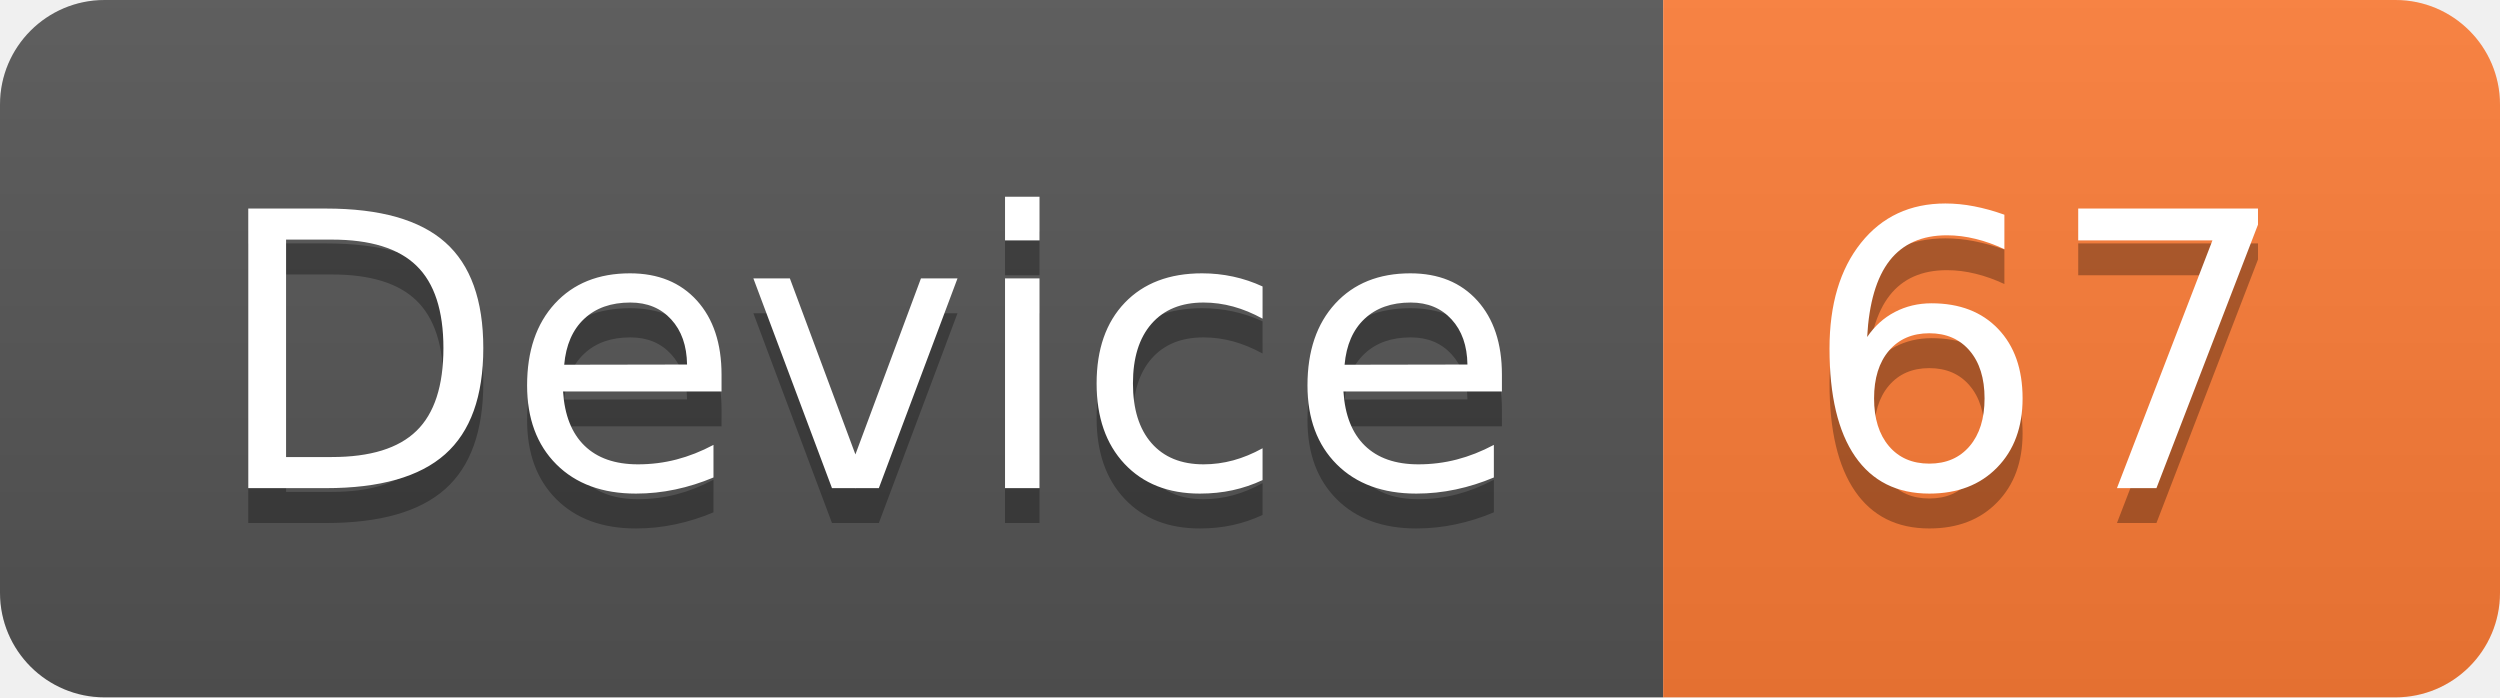
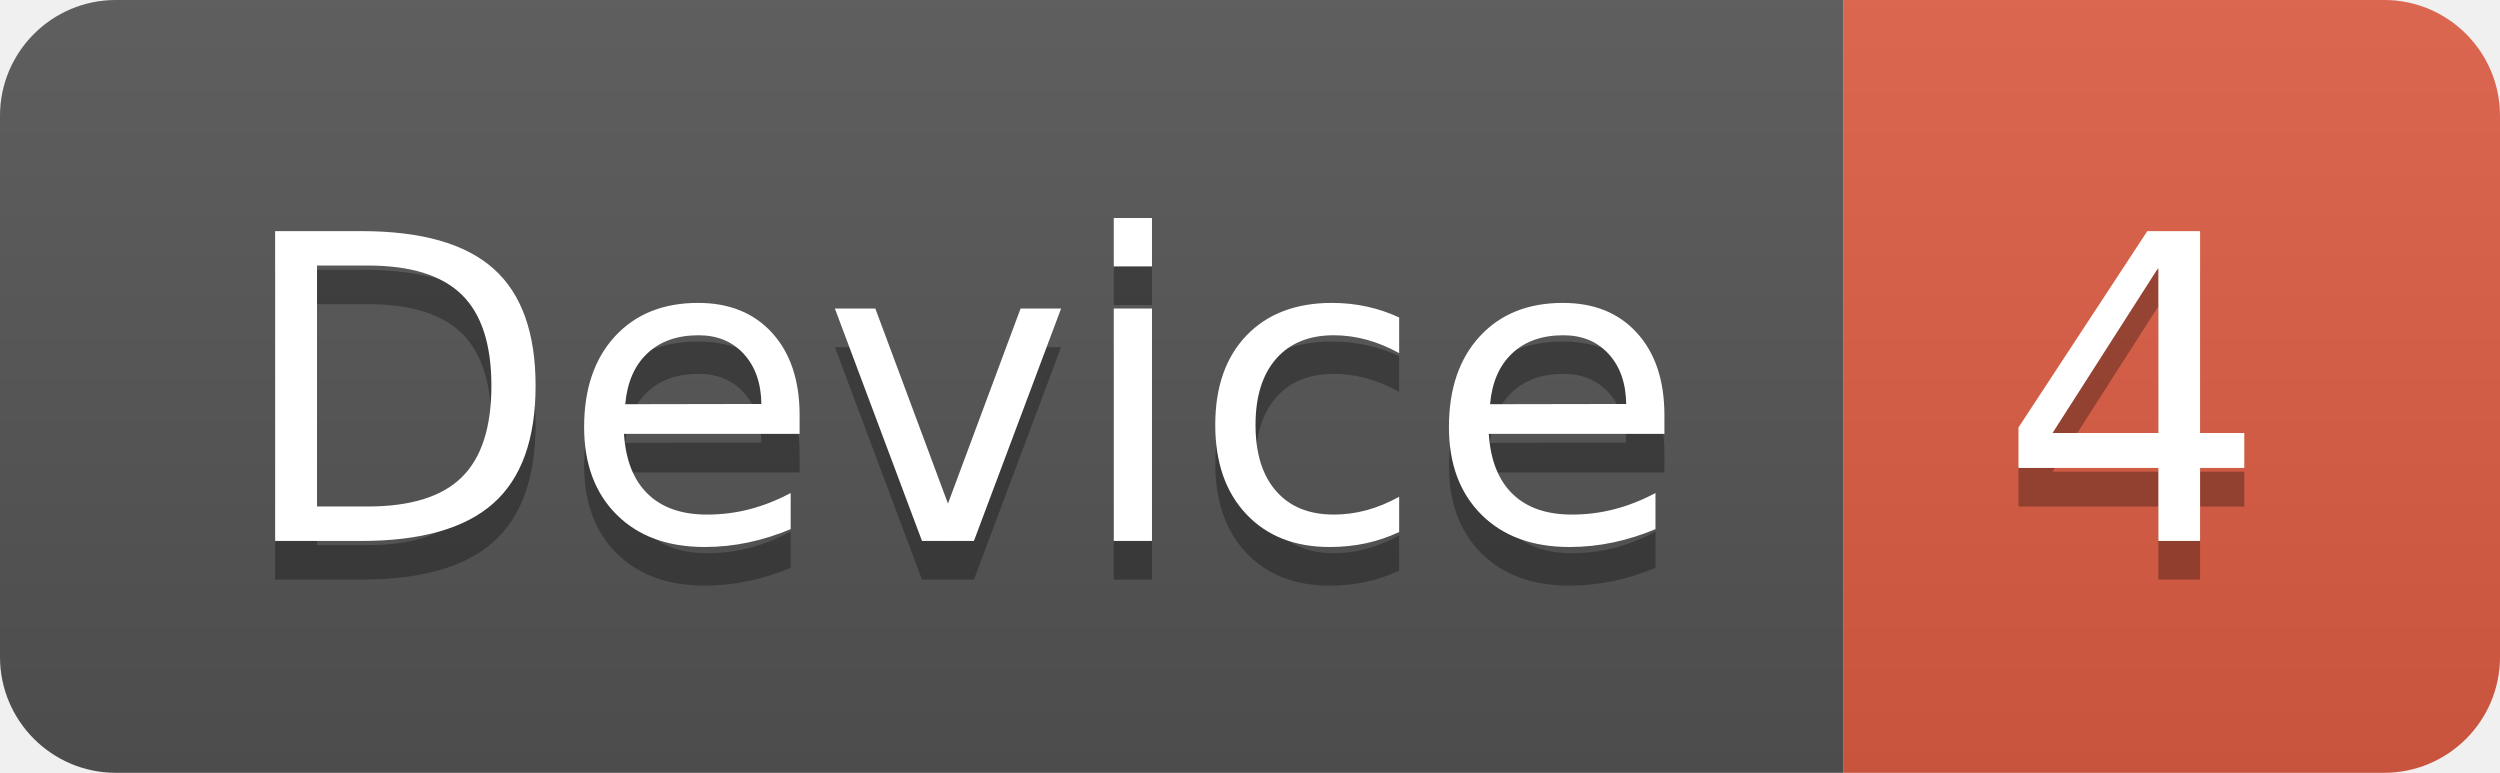
- <svg xmlns="http://www.w3.org/2000/svg" width="71.7" height="20">
+ <svg xmlns="http://www.w3.org/2000/svg" width="64.7" height="20">
  <linearGradient id="smooth" x2="0" y2="100%">
    <stop offset="0" stop-color="#bbb" stop-opacity=".1" />
    <stop offset="1" stop-opacity=".1" />
  </linearGradient>
  <clipPath id="round">
-     <rect width="71.7" height="20" rx="3" fill="#fff" />
+     <rect width="64.7" height="20" rx="3" fill="#fff" />
  </clipPath>
  <g clip-path="url(#round)">
    <rect width="47.7" height="20" fill="#555" />
-     <rect x="47.7" width="24.0" height="20" fill="#fe7d37" />
-     <rect width="71.7" height="20" fill="url(#smooth)" />
+     <rect x="47.7" width="17.0" height="20" fill="#e05d44" />
+     <rect width="64.7" height="20" fill="url(#smooth)" />
  </g>
  <g fill="#fff" text-anchor="middle" font-family="DejaVu Sans,Verdana,Geneva,sans-serif" font-size="110">
    <text x="248.5" y="150" fill="#010101" fill-opacity=".3" transform="scale(0.1)" textLength="377.0" lengthAdjust="spacing">Device</text>
    <text x="248.5" y="140" transform="scale(0.1)" textLength="377.0" lengthAdjust="spacing">Device</text>
-     <text x="587.0" y="150" fill="#010101" fill-opacity=".3" transform="scale(0.1)" textLength="140.0" lengthAdjust="spacing">67</text>
-     <text x="587.0" y="140" transform="scale(0.1)" textLength="140.0" lengthAdjust="spacing">67</text>
+     <text x="552.0" y="150" fill="#010101" fill-opacity=".3" transform="scale(0.1)" textLength="70.0" lengthAdjust="spacing">4</text>
+     <text x="552.0" y="140" transform="scale(0.1)" textLength="70.0" lengthAdjust="spacing">4</text>
  </g>
</svg>
